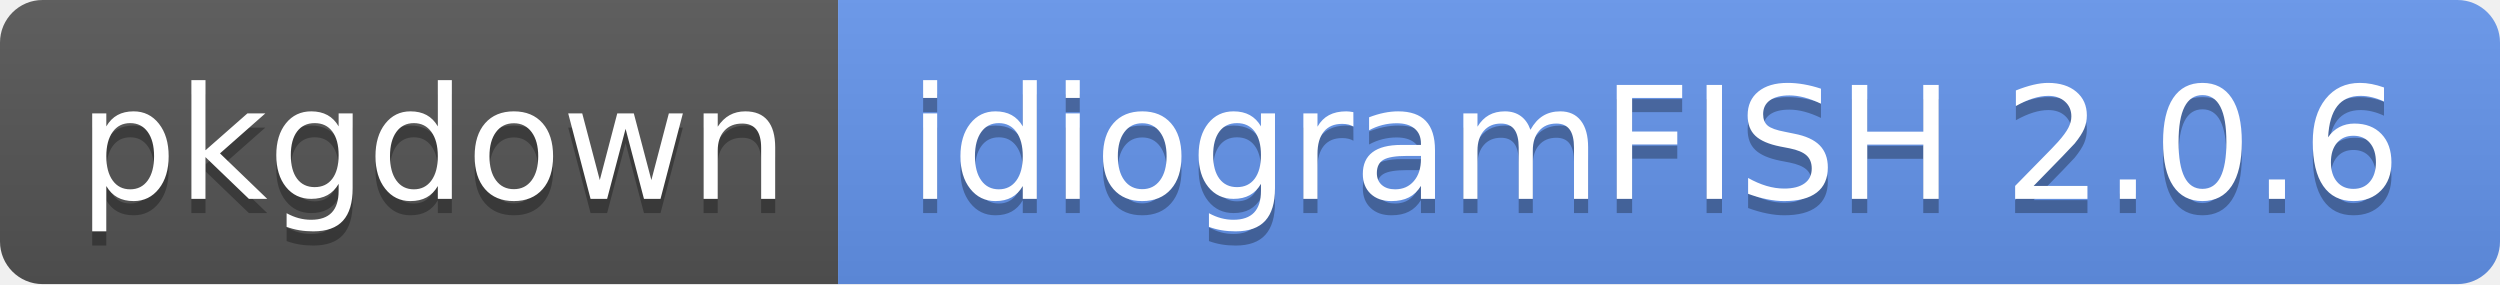
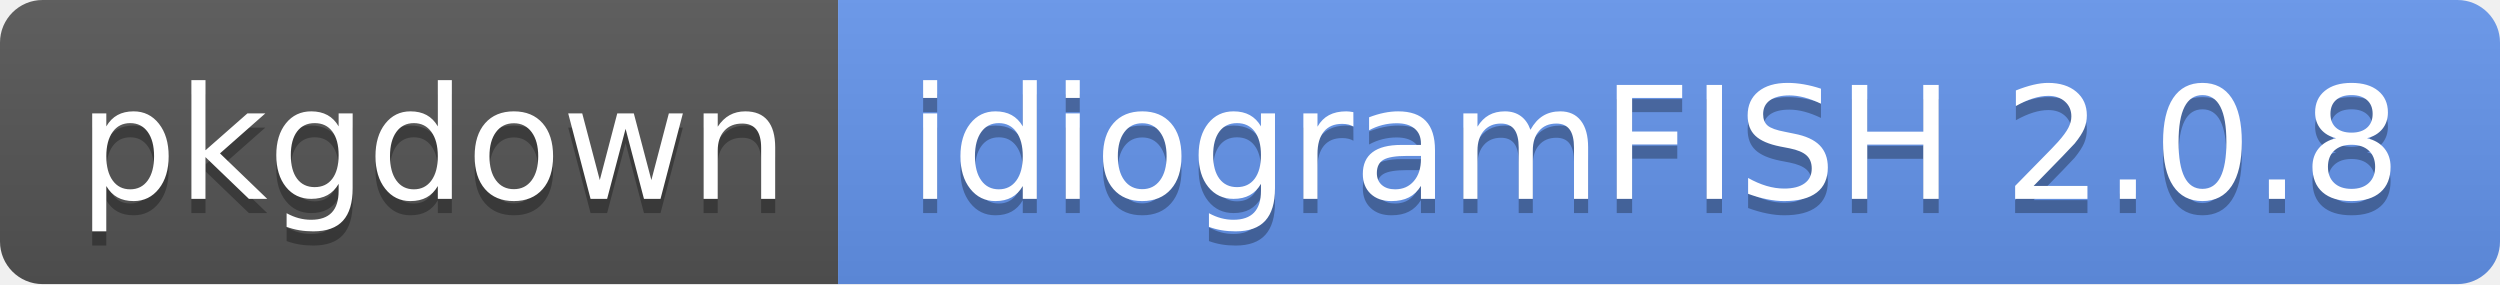
- <svg xmlns="http://www.w3.org/2000/svg" width="176" height="20" role="img" aria-label="pkgdown: idiogramFISH 2.0.6">
+ <svg xmlns="http://www.w3.org/2000/svg" width="176" height="20" role="img" aria-label="pkgdown: idiogramFISH 2.0.8">
  <linearGradient id="s" x2="0" y2="100%">
    <stop offset="0" stop-color="#bbb" stop-opacity=".1" />
    <stop offset="1" stop-opacity=".1" />
  </linearGradient>
  <clipPath id="r">
    <rect width="176" height="20" rx="3" fill="#fff" />
  </clipPath>
  <g clip-path="url(#r)">
    <rect width="59" height="20" fill="#555" />
    <rect x="59" width="117" height="20" fill="cornflowerblue" />
    <rect width="176" height="20" fill="url(#s)" />
  </g>
  <g fill="#fff" text-anchor="middle" font-family="Verdana,Geneva,DejaVu Sans,sans-serif" text-rendering="geometricPrecision" font-size="110">
    <text aria-hidden="true" x="305" y="150" fill="#010101" fill-opacity=".3" transform="scale(.1)" textLength="490">pkgdown</text>
    <text x="305" y="140" transform="scale(.1)" fill="#fff" textLength="490">pkgdown</text>
-     <text aria-hidden="true" x="1165" y="150" fill="#010101" fill-opacity=".3" transform="scale(.1)" textLength="1070">idiogramFISH 2.0.6</text>
-     <text x="1165" y="140" transform="scale(.1)" fill="#fff" textLength="1070">idiogramFISH 2.0.6</text>
+     <text aria-hidden="true" x="1165" y="150" fill="#010101" fill-opacity=".3" transform="scale(.1)" textLength="1070">idiogramFISH 2.0.8</text>
+     <text x="1165" y="140" transform="scale(.1)" fill="#fff" textLength="1070">idiogramFISH 2.0.8</text>
  </g>
</svg>
